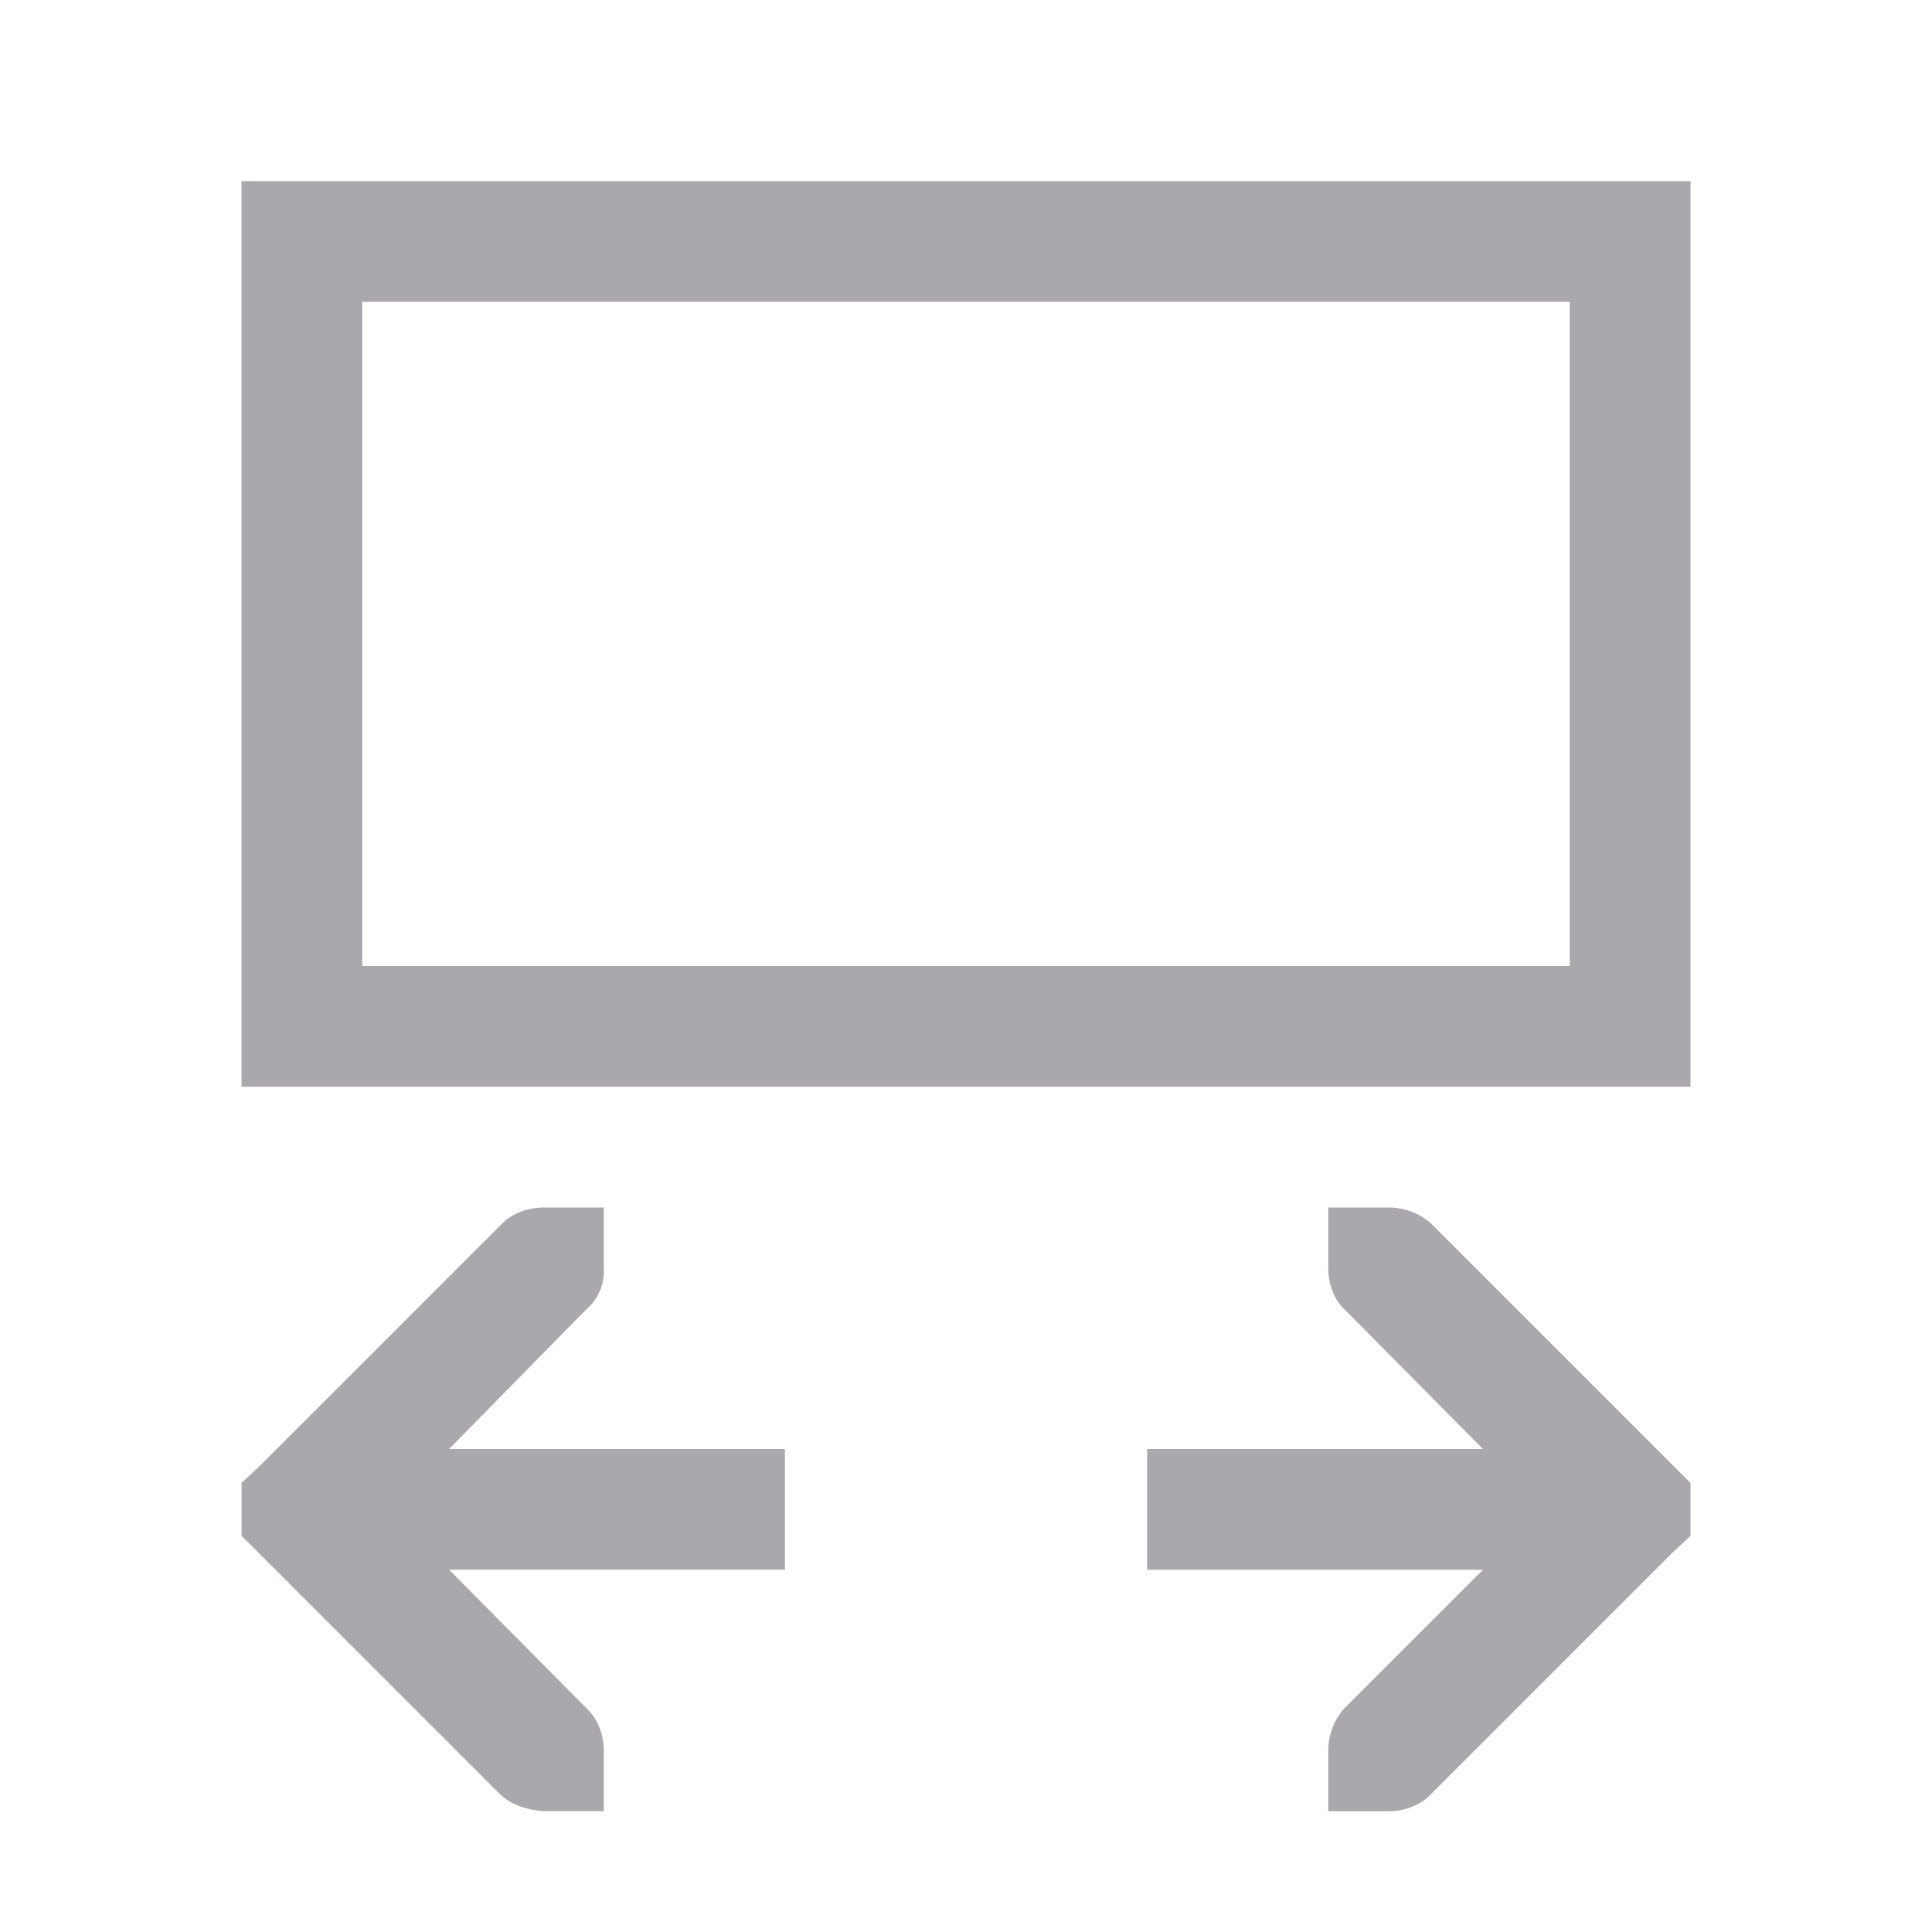
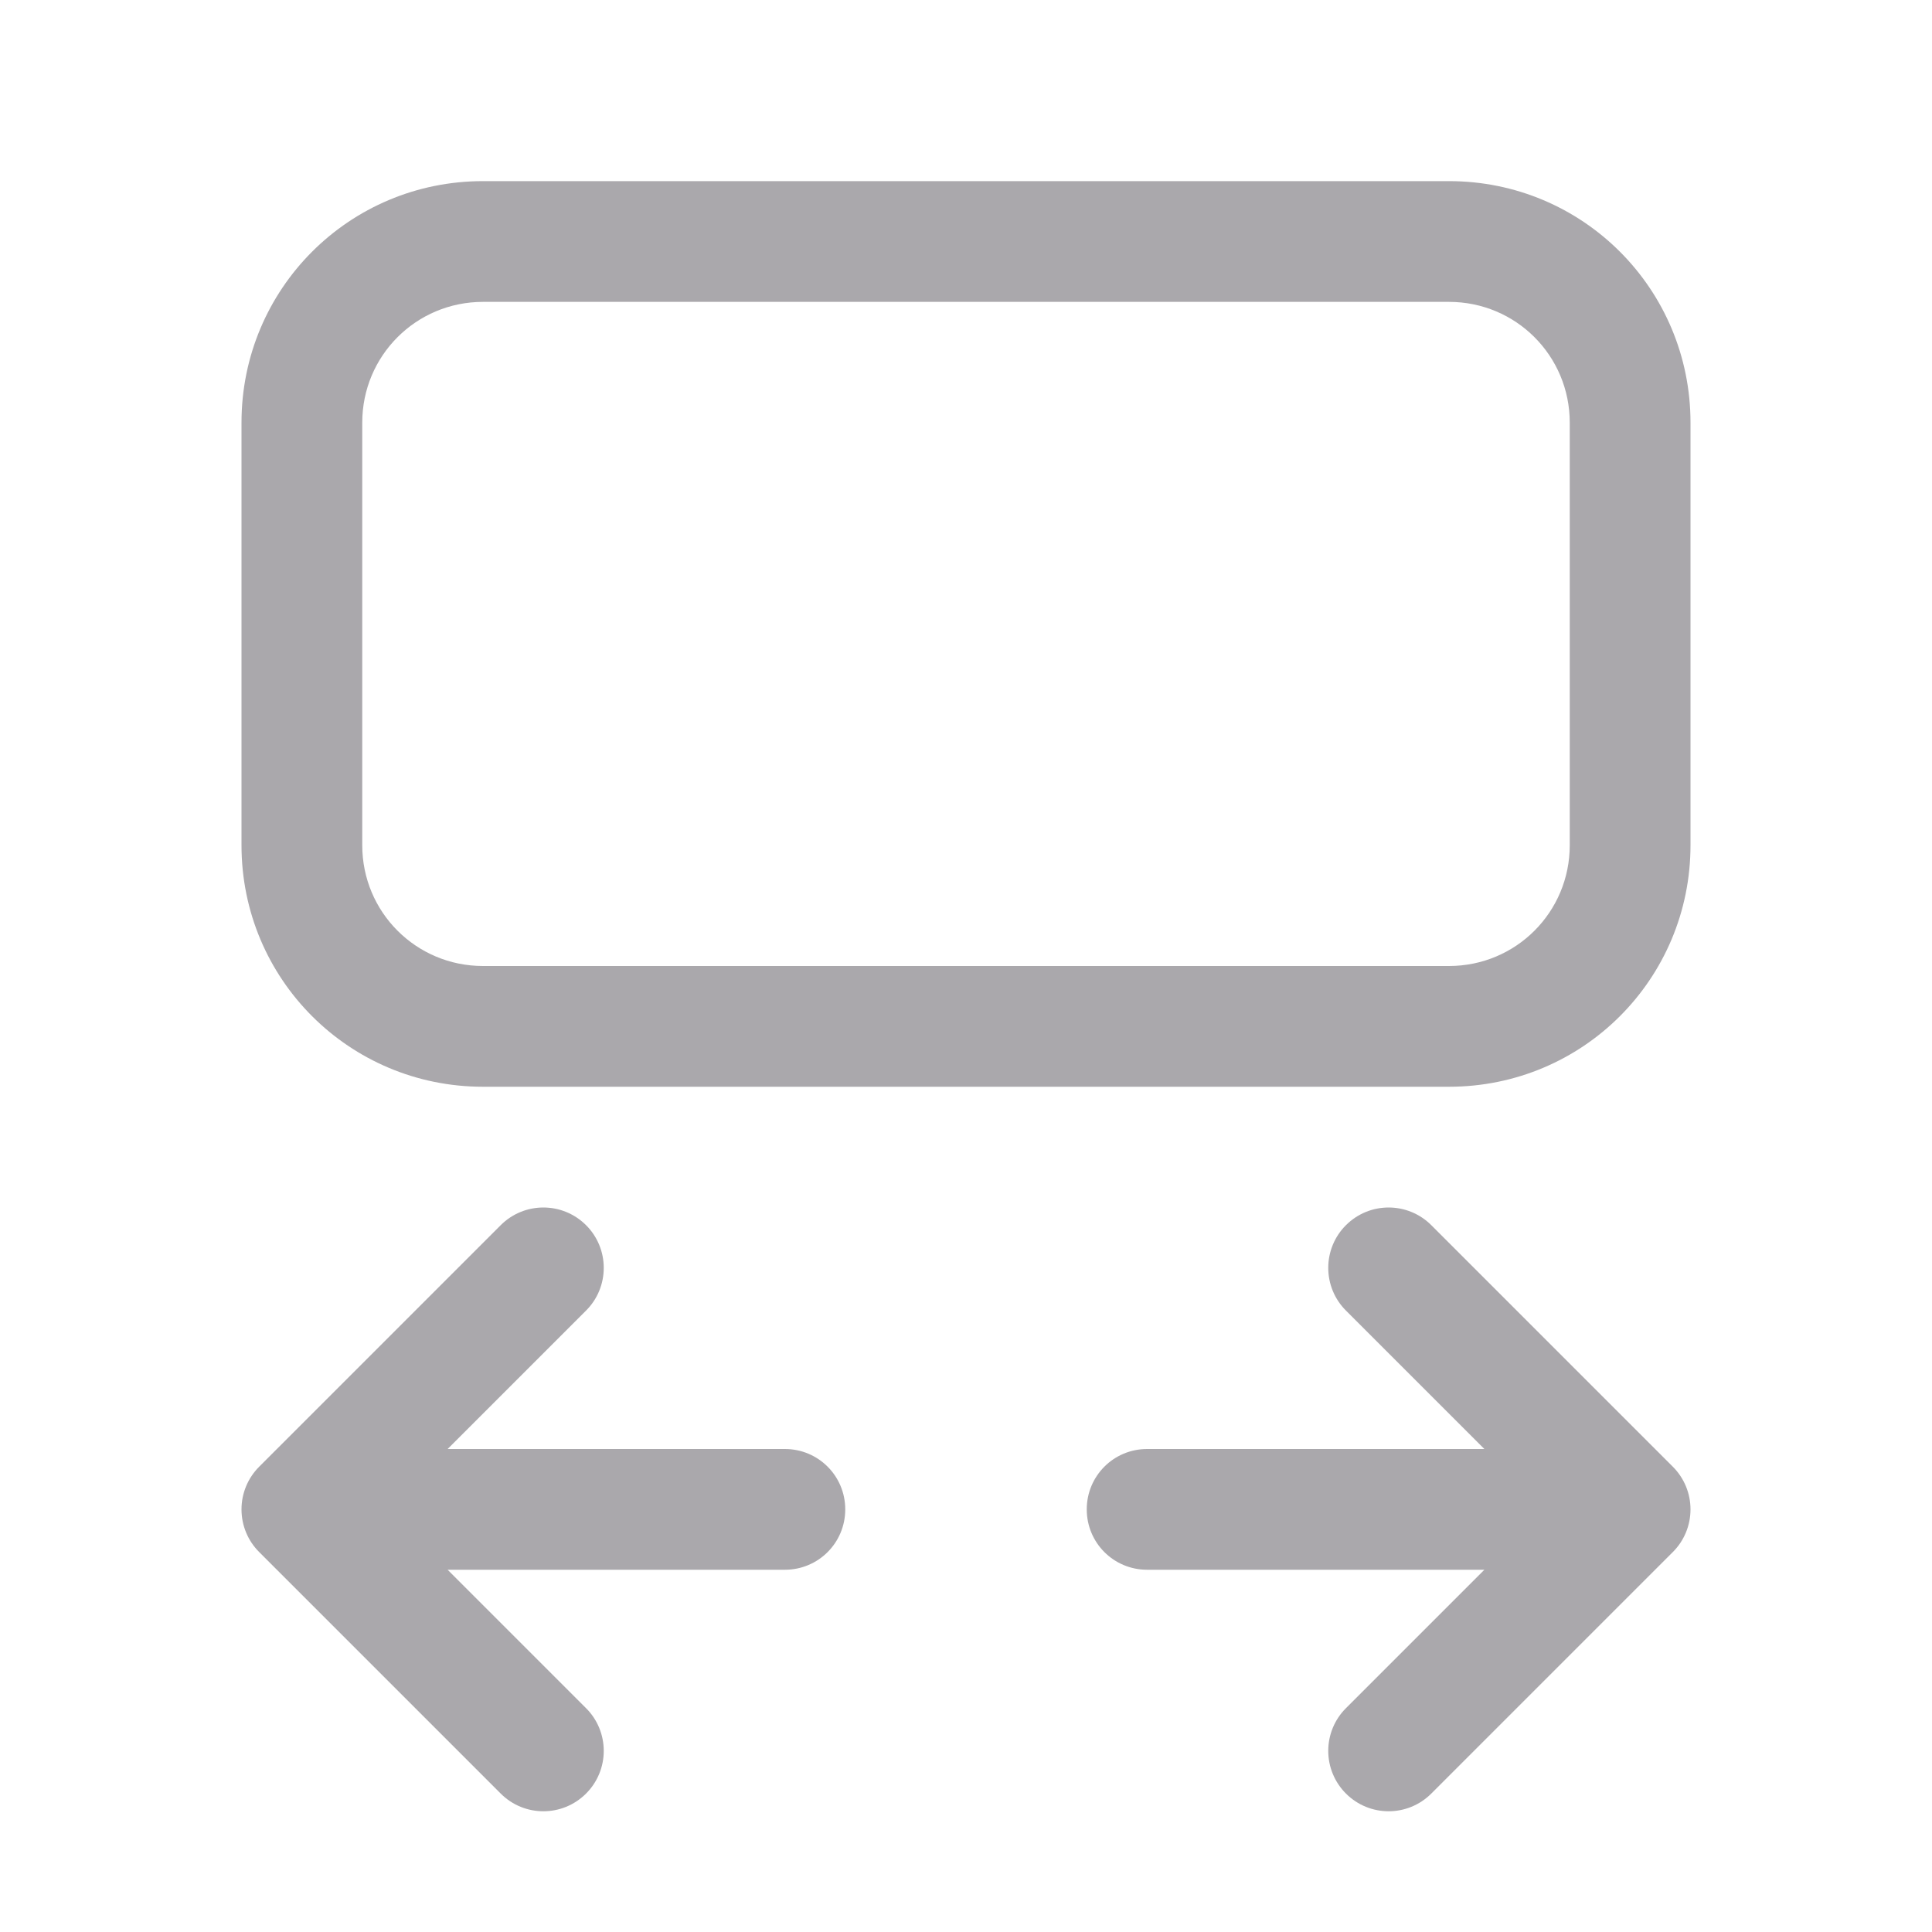
<svg xmlns="http://www.w3.org/2000/svg" height="32" viewBox="0 0 32 32" width="32">
-   <path d="m28 3h-24v15h24zm0 21.562-.281-.281-4-4c-.188-.181-.453-.281-.719-.281h-1v1c0 .265.093.53.281.699l2.281 2.301h-.562-5v2h5 .562l-2.281 2.281c-.181.188-.281.453-.281.719v1h1c.265 0 .53-.1.699-.281l4-4 .301-.281zm-2-19.562v11h-20v-11zm-13 19h-5-.562l2.262-2.301c.201-.169.322-.435.301-.699v-1h-1c-.265 0-.53.1-.699.281l-4 4-.301.281v.875l.281.281 4 4c.188.181.454.261.719.281h1v-1c0-.265-.1-.53-.281-.699l-2.281-2.301h.562 5z" fill="#aaa8ac" />
+   <g fill="#aaa8ac">
+     <path d="m23 20c.256 0 .512.098.707.293l4 4c.188.188.293.441.293.707s-.105.52-.293.707l-4 4c-.391.391-1.023.391-1.414 0-.188-.188-.293-.441-.293-.707s.105-.52.293-.707l2.293-2.293h-5.586c-.554 0-1-.446-1-1s.446-1 1-1h5.586l-2.293-2.293c-.188-.187-.293-.441-.293-.707 0-.266.105-.52.293-.707.195-.195.451-.293.707-.293z" />
+     <path d="m9 20c-.256 0-.512.098-.707.293l-4 4c-.188.188-.293.441-.293.707s.105.52.293.707l4 4c.391.391 1.023.391 1.414 0 .188-.188.293-.441.293-.707s-.105-.52-.293-.707l-2.293-2.293h5.586c.554 0 1-.446 1-1s-.446-1-1-1h-5.586l2.293-2.293c.188-.187.293-.441.293-.707 0-.266-.105-.52-.293-.707-.195-.195-.451-.293-.707-.293z" />
+     <path d="m8 3c-2.216 0-4 1.784-4 4v7c0 2.216 1.784 4 4 4h16c2.216 0 4-1.784 4-4v-7c0-2.216-1.784-4-4-4zm0 2h16c1.108 0 2 .892 2 2v7c0 1.108-.892 2-2 2h-16c-1.108 0-2-.892-2-2v-7c0-1.108.892-2 2-2z" />
+   </g>
</svg>
